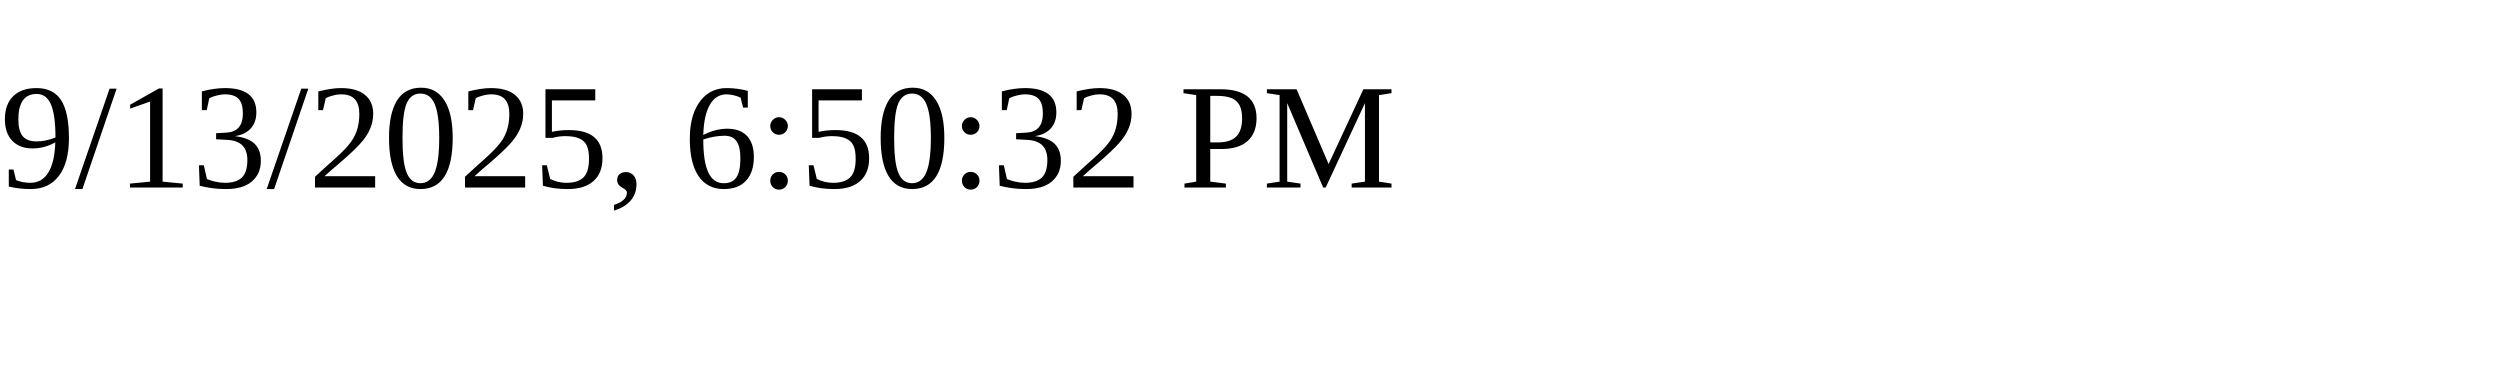
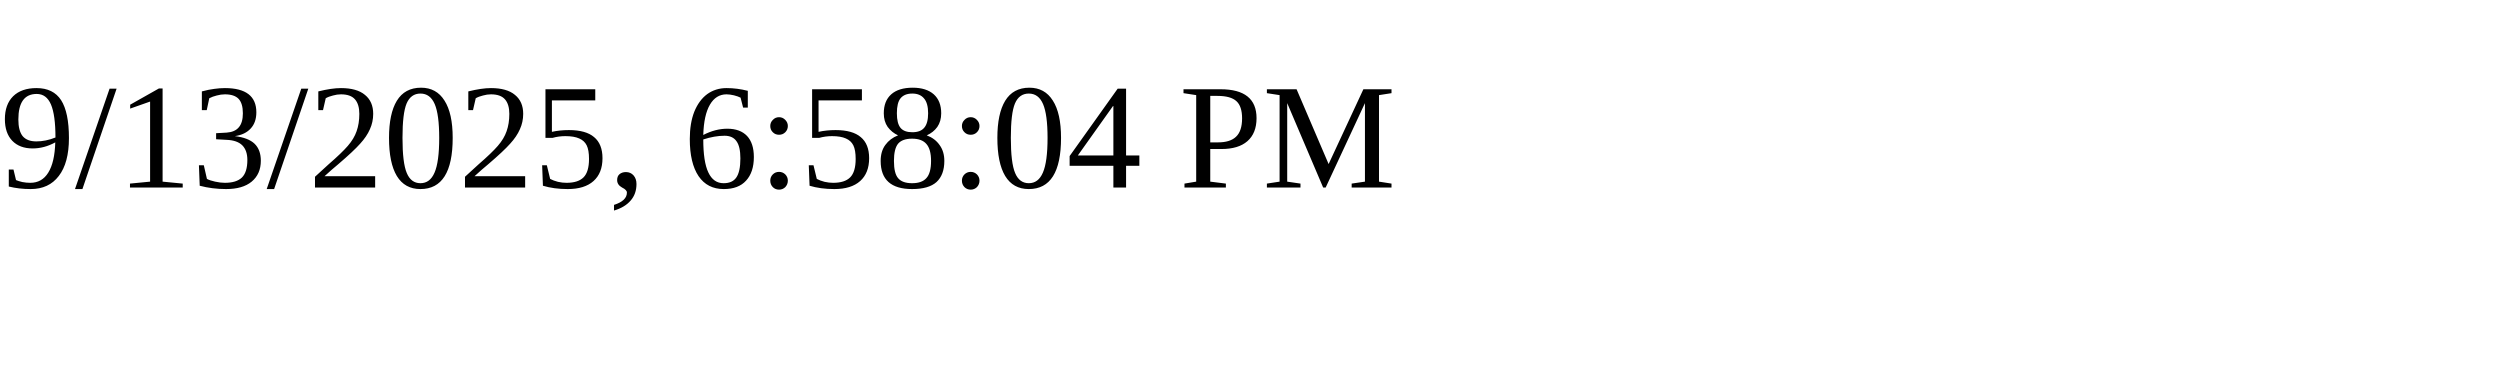
<svg xmlns="http://www.w3.org/2000/svg" height="30" width="200">
-   <text x="0" y="15">9/13/2025, 6:50:32 PM</text>
+   <text x="0" y="15">9/13/2025, 6:58:04 PM</text>
</svg>
